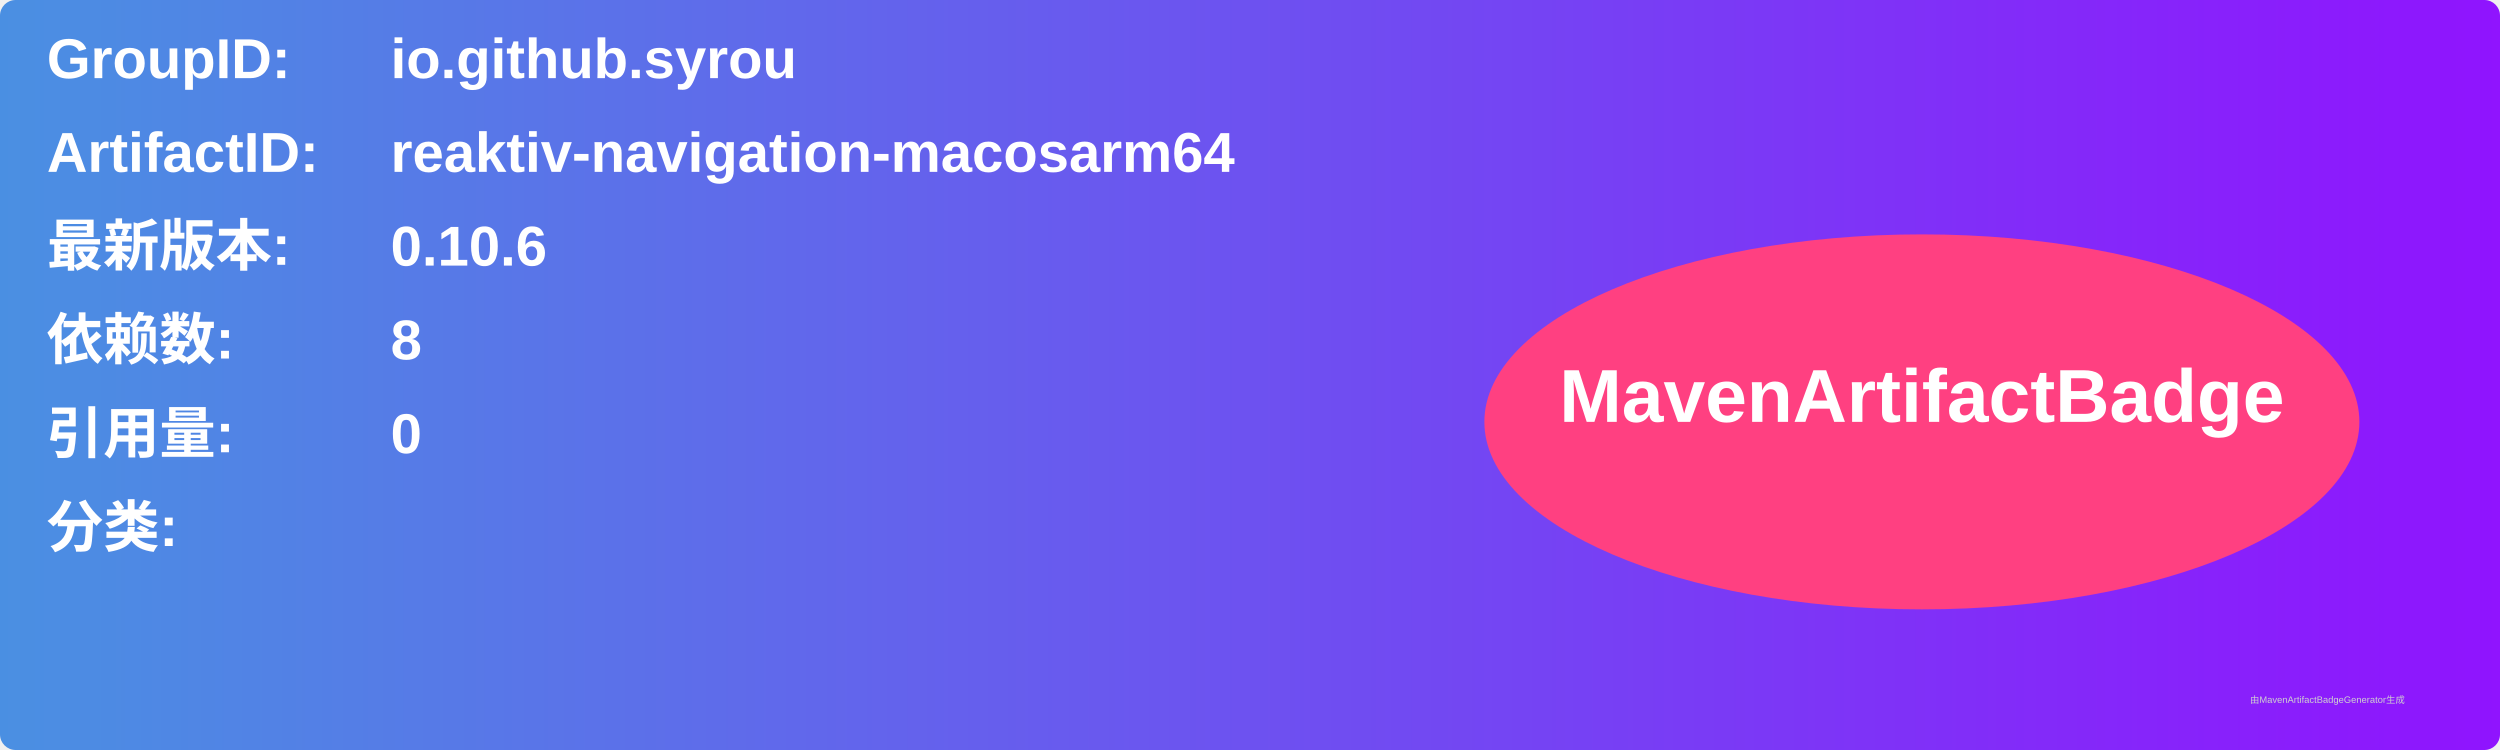
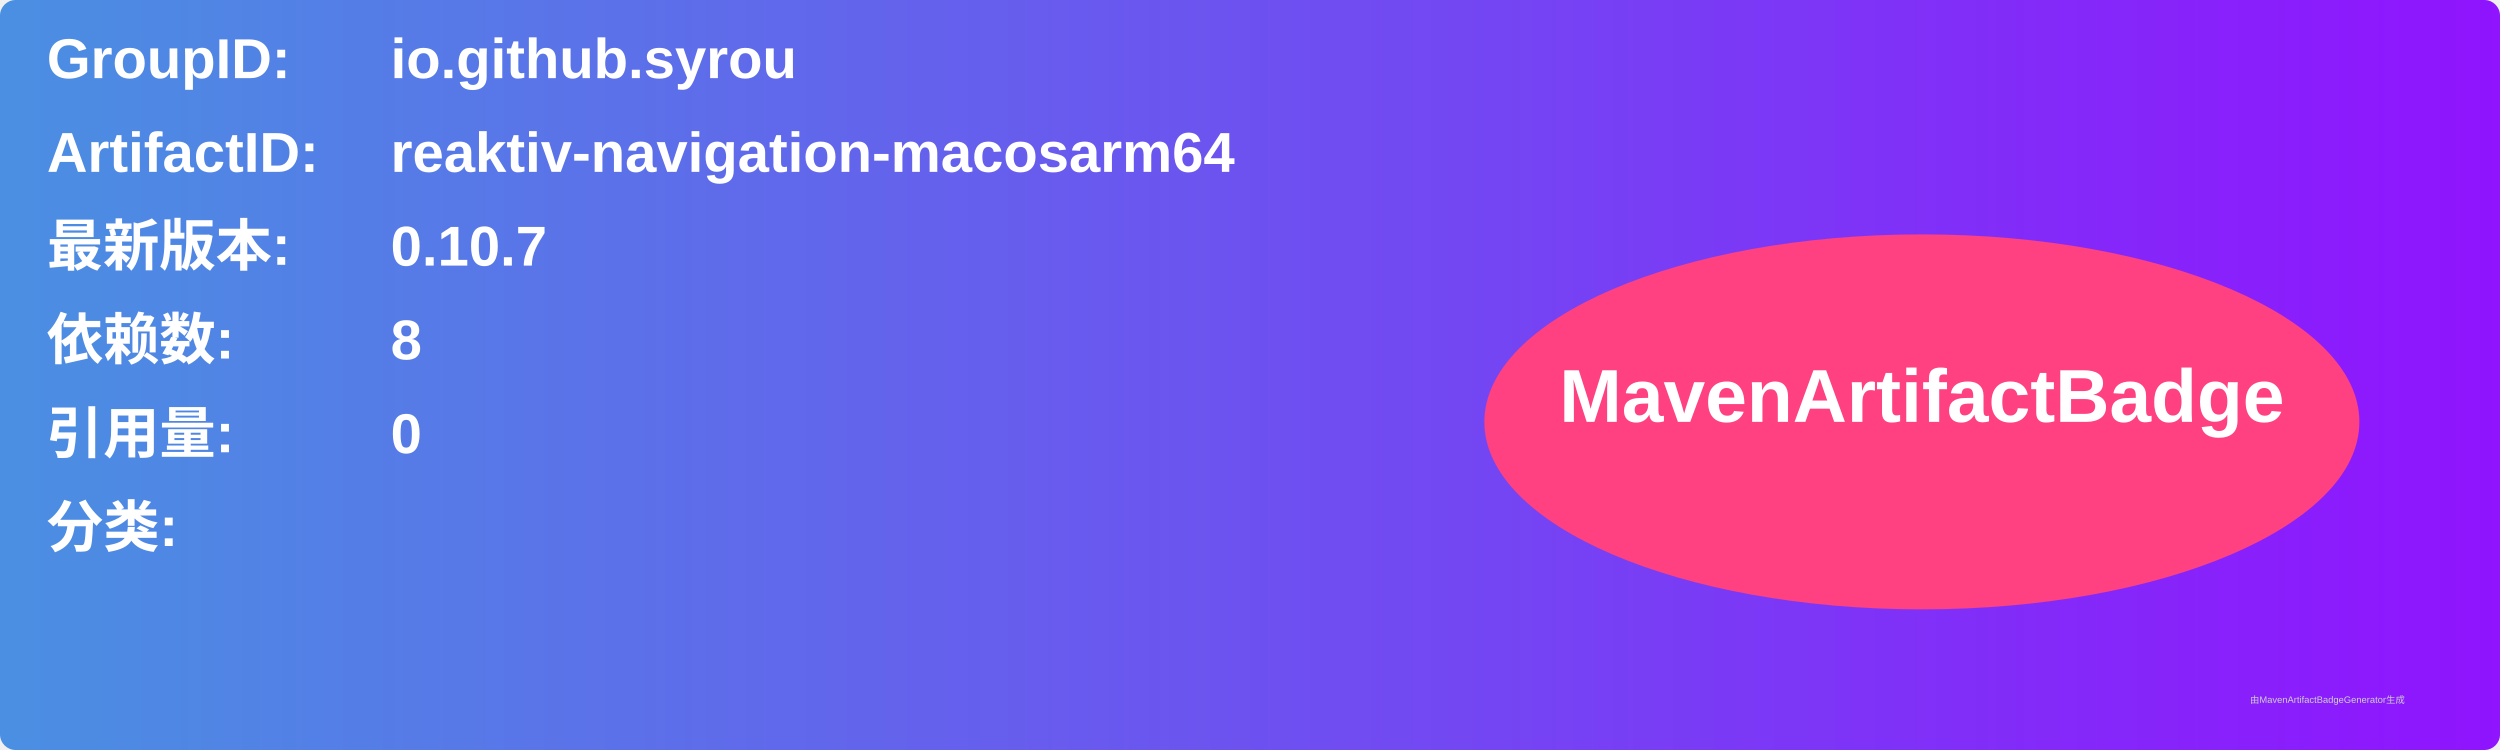
<svg xmlns="http://www.w3.org/2000/svg" width="800" height="240" viewBox="0 0 800 240">
  <linearGradient id="grad" x1="0%" y1="0%" x2="100%" y2="0%">
    <stop offset="0%" stop-color="#4a90e2" />
    <stop offset="100%" stop-color="#9013fe" />
  </linearGradient>
  <rect width="100%" height="100%" rx="5" ry="5" fill="url(#grad)" />
  <g transform="translate(15, 15)">
    <text x="0" y="10" font-family="Arial" font-size="18" fill="white" font-weight="bold" width="260">GroupID:</text>
    <text x="110" y="10" font-family="Arial" font-size="18" fill="white" font-weight="bold" width="460">io.github.syrou</text>
    <text x="0" y="40" font-family="Arial" font-size="18" fill="white" font-weight="bold" width="260">ArtifactID:</text>
    <text x="110" y="40" font-family="Arial" font-size="18" fill="white" font-weight="bold" width="460">reaktiv-navigation-macosarm64</text>
    <text x="0" y="70" font-family="Arial" font-size="18" fill="white" font-weight="bold">最新版本:</text>
    <text x="110" y="70" font-family="Arial" font-size="18" fill="white" font-weight="bold">
-       <tspan font-weight="bold">0.10.6</tspan>
+       <tspan font-weight="bold">0.10.7</tspan>
    </text>
    <text x="0" y="100" font-family="Arial" font-size="18" fill="white" font-weight="bold">依赖数: </text>
    <text x="110" y="100" font-family="Arial" font-size="18" fill="white">
      <tspan font-weight="bold">8</tspan>
    </text>
    <text x="0" y="130" font-family="Arial" font-size="18" fill="white" font-weight="bold">引用量: </text>
    <text x="110" y="130" font-family="Arial" font-size="18" fill="white">
      <tspan font-weight="bold">0</tspan>
    </text>
    <text x="0" y="160" font-family="Arial" font-size="18" fill="white" font-weight="bold">分类:</text>
    <text x="10" y="190" font-family="Arial" font-size="10" fill="white">
      <tspan font-weight="bold" />
    </text>
    <ellipse cx="600" cy="120" rx="140" ry="60" fill="#ff4081" />
    <text x="600" y="120" text-anchor="middle" font-family="Arial" font-size="24" fill="white" font-weight="bold">MavenArtifactBadge</text>
  </g>
  <text x="720" y="225" font-family="Arial" font-size="3" fill="#d0d0d0">由MavenArtifactBadgeGenerator生成</text>
</svg>
